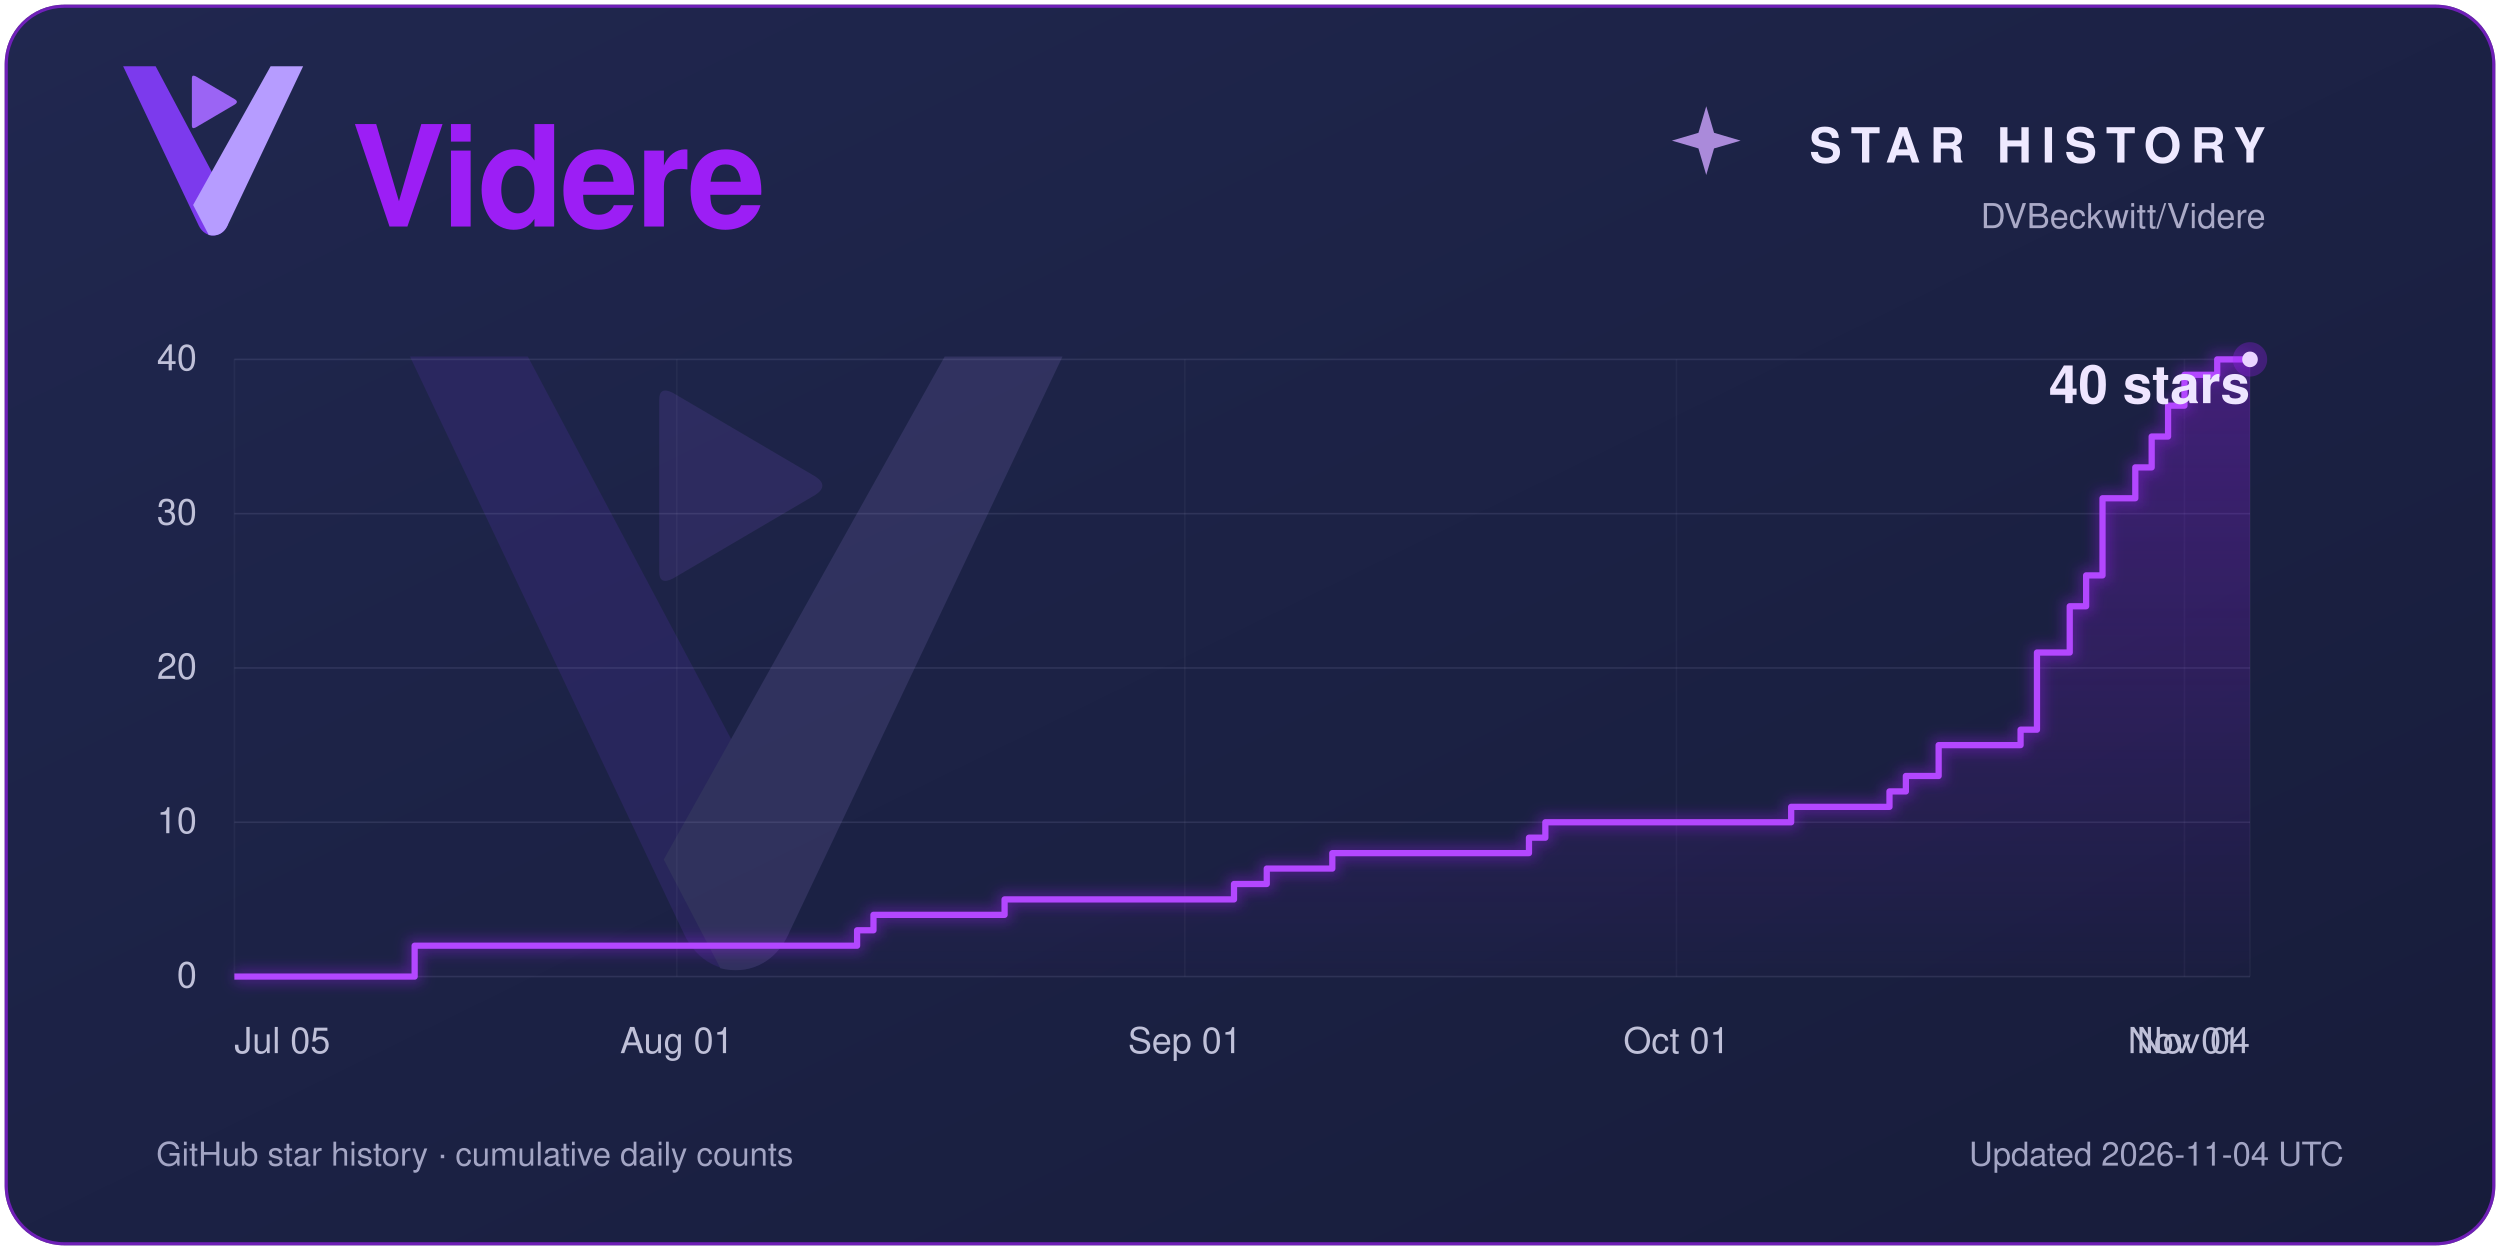
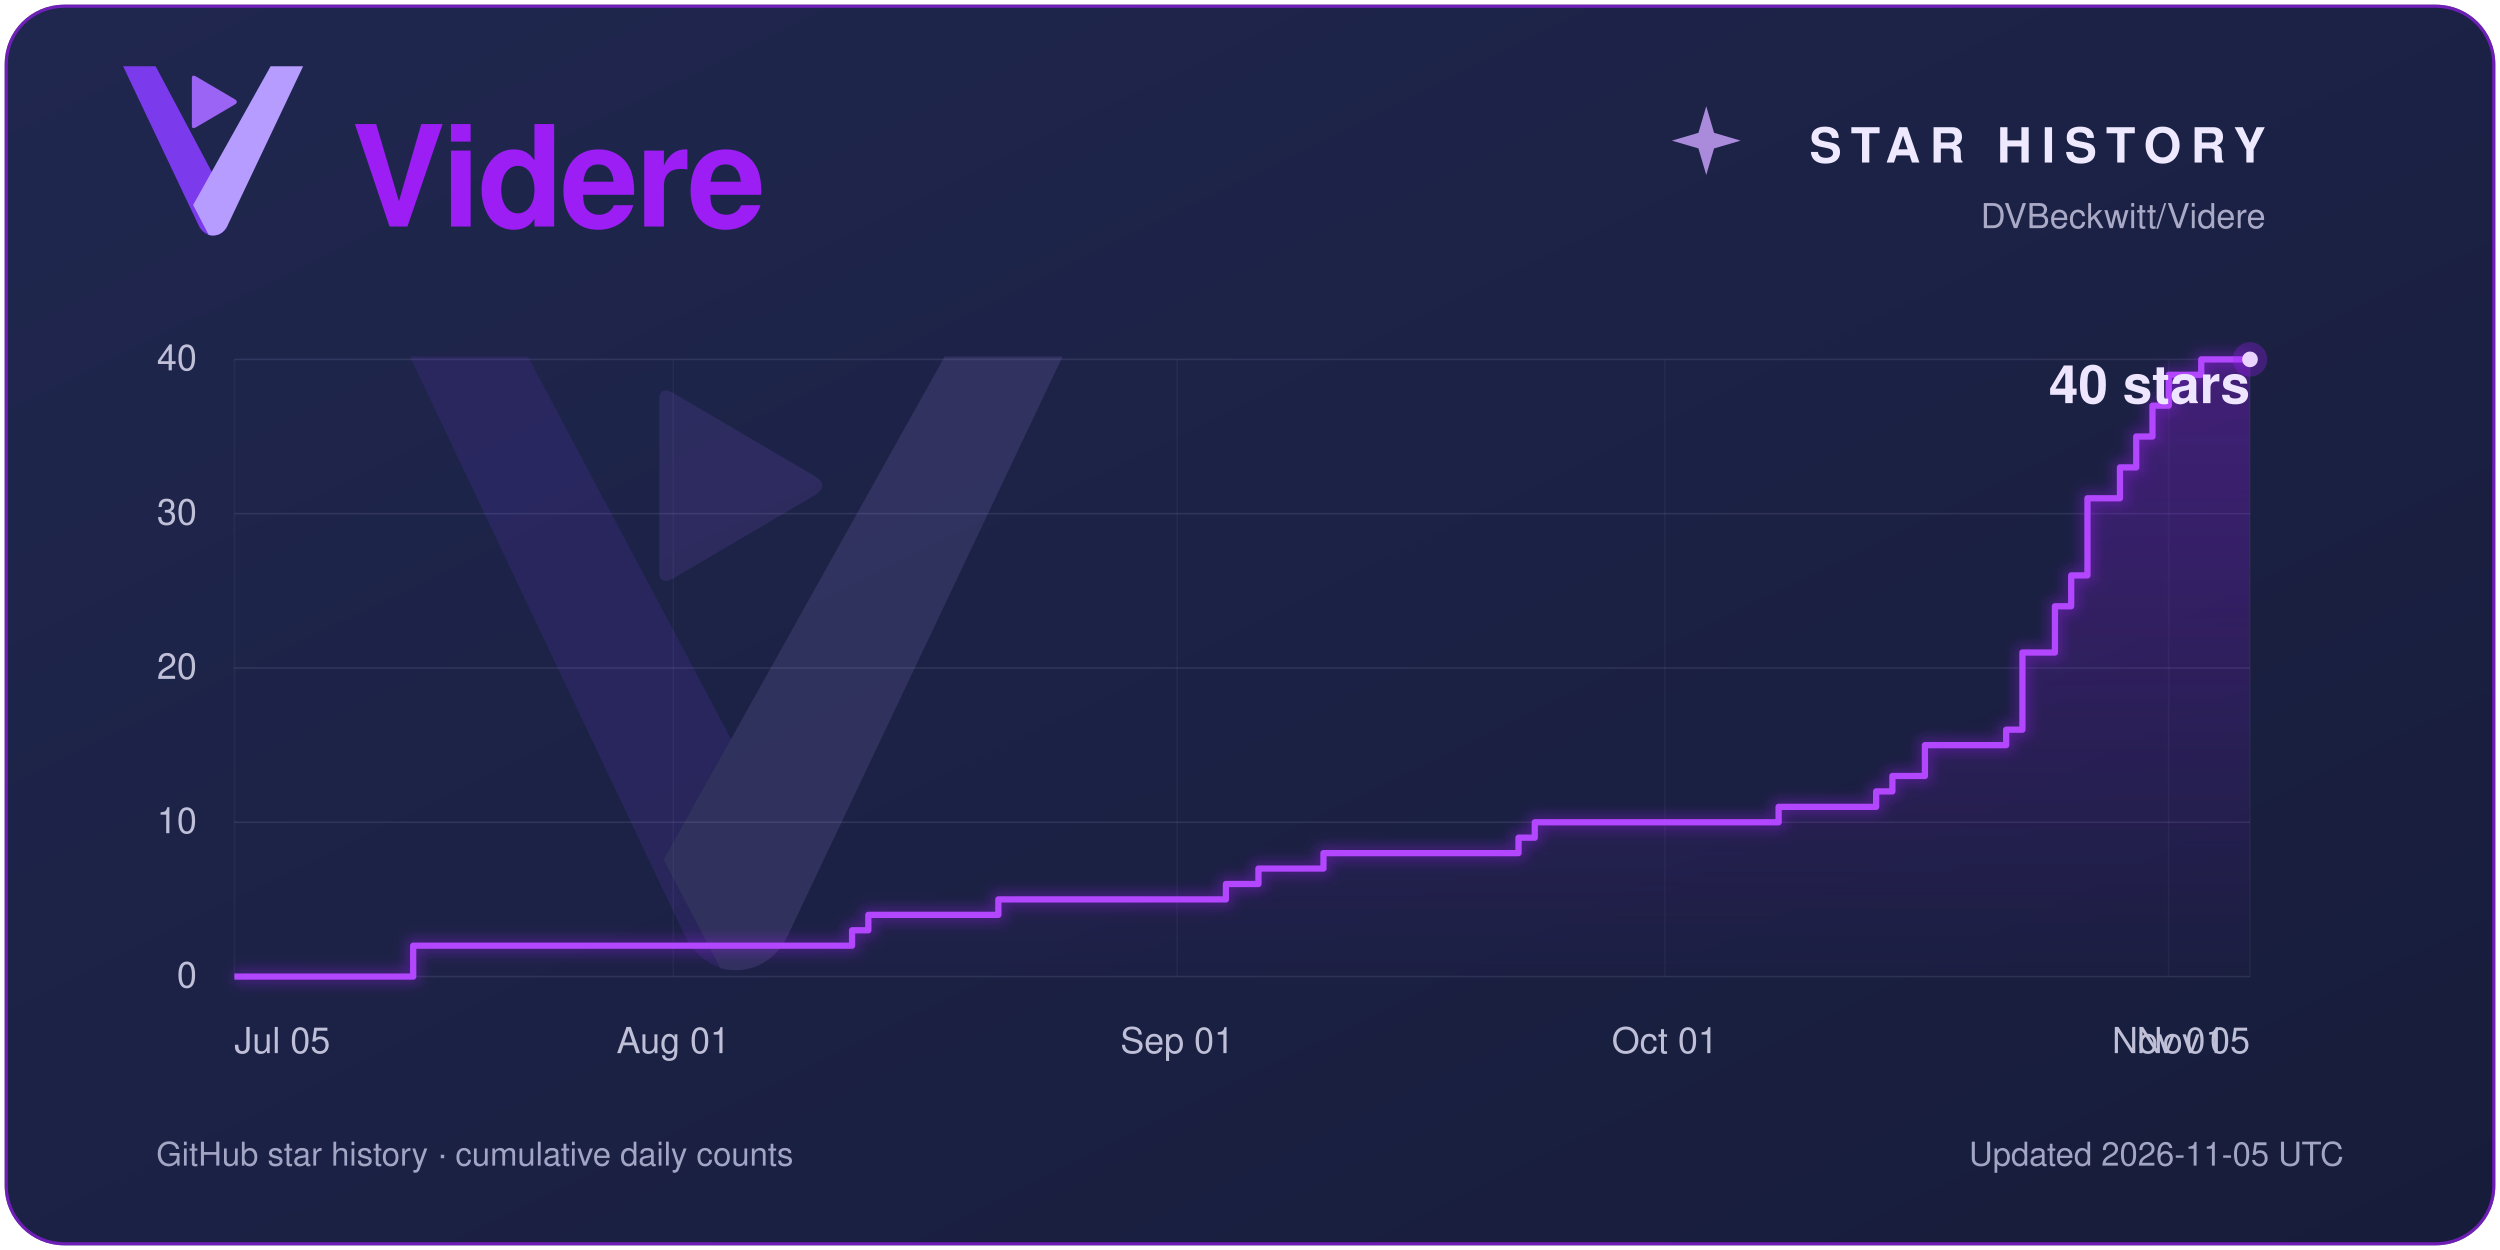
<svg xmlns="http://www.w3.org/2000/svg" width="1600" height="800" viewBox="0 0 1600 800" role="img" aria-labelledby="title description">
  <defs>
    <linearGradient id="panel" x2="1" y2="1">
      <stop stop-color="#20274f" />
      <stop offset="1" stop-color="#171c3a" />
    </linearGradient>
    <linearGradient id="violet">
      <stop stop-color="#5a00a8" />
      <stop offset="1" stop-color="#9c1ef5" />
    </linearGradient>
    <linearGradient id="area" x1="0" y1="0" x2="0" y2="1">
      <stop stop-color="#9c1ef5" stop-opacity=".30" />
      <stop offset="1" stop-color="#9c1ef5" stop-opacity=".01" />
    </linearGradient>
    <filter id="glow" x="-25%" y="-25%" width="150%" height="150%">
      <feGaussianBlur stdDeviation="4" />
    </filter>
  </defs>
  <rect x="3" y="3" width="1594" height="794" rx="38" fill="#1c2245" />
  <rect x="4" y="4" width="1592" height="792" rx="37" fill="url(#panel)" stroke="#9c1ef5" stroke-opacity=".65" stroke-width="2" />
  <g font-family="Segoe UI, Helvetica, Arial, sans-serif">
    <g transform="translate(34 -4) scale(.4)">
      <path d="M112 116 H164 L282 338 L279 371 C269 392 243 392 233 371 Z" fill="#7C3AED" />
      <path d="M348 116 H400 L279 371 C273 384 261 389 249 386 L224 338 Z" fill="#B69CFF" />
      <path d="M222 135 Q222 129 228 132 L291 169 Q297 173 291 177 L228 214 Q222 217 222 211 Z" fill="#9B64F4" />
    </g>
    <text x="225" y="145" fill="#9c1ef5" font-size="90" font-weight="600" letter-spacing="-2">Videre</text>
    <path d="M 1092 68 L 1097 85 L 1114 90 L 1097 95 L 1092 112 L 1087 95 L 1070 90 L 1087 85 Z" fill="#cda4ff" opacity=".8" />
    <text x="1450" y="104" fill="#eee9ff" font-size="31" font-weight="600" letter-spacing="6" text-anchor="end">STAR HISTORY</text>
    <text x="1450" y="146" fill="#aaaac7" font-size="22" text-anchor="end">DVBeckwitt/Videre</text>
    <g transform="translate(100 60) scale(1.45)" opacity=".13">
      <path d="M112 116 H164 L282 338 L279 371 C269 392 243 392 233 371 Z" fill="#7C3AED" />
      <path d="M348 116 H400 L279 371 C273 384 261 389 249 386 L224 338 Z" fill="#B69CFF" />
      <path d="M222 135 Q222 129 228 132 L291 169 Q297 173 291 177 L228 214 Q222 217 222 211 Z" fill="#9B64F4" />
    </g>
    <line x1="150" y1="625.00" x2="1440" y2="625.00" stroke="#a7a8d0" stroke-opacity=".14" />
    <text x="126" y="632.00" fill="#bfc0d8" font-size="23.00" text-anchor="end">0</text>
    <line x1="150" y1="526.25" x2="1440" y2="526.25" stroke="#a7a8d0" stroke-opacity=".14" />
    <text x="126" y="533.25" fill="#bfc0d8" font-size="23.00" text-anchor="end">10</text>
    <line x1="150" y1="427.50" x2="1440" y2="427.50" stroke="#a7a8d0" stroke-opacity=".14" />
    <text x="126" y="434.50" fill="#bfc0d8" font-size="23.00" text-anchor="end">20</text>
    <line x1="150" y1="328.75" x2="1440" y2="328.75" stroke="#a7a8d0" stroke-opacity=".14" />
    <text x="126" y="335.75" fill="#bfc0d8" font-size="23.00" text-anchor="end">30</text>
    <line x1="150" y1="230.00" x2="1440" y2="230.00" stroke="#a7a8d0" stroke-opacity=".14" />
    <text x="126" y="237.00" fill="#bfc0d8" font-size="23.00" text-anchor="end">40</text>
    <line x1="150.00" y1="230" x2="150.00" y2="625" stroke="#a7a8d0" stroke-opacity=".06" />
    <text x="150.00" y="674" fill="#bfc0d8" font-size="23" text-anchor="start">Jul 05</text>
-     <line x1="433.17" y1="230" x2="433.17" y2="625" stroke="#a7a8d0" stroke-opacity=".06" />
-     <text x="433.17" y="674" fill="#bfc0d8" font-size="23" text-anchor="middle">Aug 01</text>
-     <line x1="758.29" y1="230" x2="758.29" y2="625" stroke="#a7a8d0" stroke-opacity=".06" />
-     <text x="758.29" y="674" fill="#bfc0d8" font-size="23" text-anchor="middle">Sep 01</text>
-     <line x1="1072.93" y1="230" x2="1072.93" y2="625" stroke="#a7a8d0" stroke-opacity=".06" />
-     <text x="1072.93" y="674" fill="#bfc0d8" font-size="23" text-anchor="middle">Oct 01</text>
-     <line x1="1398.05" y1="230" x2="1398.05" y2="625" stroke="#a7a8d0" stroke-opacity=".06" />
-     <text x="1398.05" y="674" fill="#bfc0d8" font-size="23" text-anchor="middle">Nov 01</text>
+     <line x1="430.89" y1="230" x2="430.89" y2="625" stroke="#a7a8d0" stroke-opacity=".06" />
+     <text x="430.89" y="674" fill="#bfc0d8" font-size="23" text-anchor="middle">Aug 01</text>
+     <line x1="753.39" y1="230" x2="753.39" y2="625" stroke="#a7a8d0" stroke-opacity=".06" />
+     <text x="753.39" y="674" fill="#bfc0d8" font-size="23" text-anchor="middle">Sep 01</text>
+     <line x1="1065.48" y1="230" x2="1065.48" y2="625" stroke="#a7a8d0" stroke-opacity=".06" />
+     <text x="1065.48" y="674" fill="#bfc0d8" font-size="23" text-anchor="middle">Oct 01</text>
+     <line x1="1387.98" y1="230" x2="1387.98" y2="625" stroke="#a7a8d0" stroke-opacity=".06" />
+     <text x="1387.98" y="674" fill="#bfc0d8" font-size="23" text-anchor="middle">Nov 01</text>
    <line x1="1440.00" y1="230" x2="1440.00" y2="625" stroke="#a7a8d0" stroke-opacity=".06" />
-     <text x="1440.00" y="674" fill="#bfc0d8" font-size="23" text-anchor="end">Nov 04</text>
-     <path d="M 150 625 H 265.37 V 605.25 H 548.54 V 595.38 H 559.02 V 585.50 H 642.93 V 575.62 H 789.76 V 565.75 H 810.73 V 555.88 H 852.68 V 546.00 H 978.54 V 536.12 H 989.02 V 526.25 H 1146.34 V 516.38 H 1209.27 V 506.50 H 1219.76 V 496.62 H 1240.73 V 476.88 H 1293.17 V 467.00 H 1303.66 V 417.62 H 1324.63 V 388.00 H 1335.12 V 368.25 H 1345.61 V 318.88 H 1366.59 V 299.12 H 1377.07 V 279.38 H 1387.56 V 259.62 H 1398.05 V 239.88 H 1419.02 V 230.00 H 1440.00 V 230.00 L 1440 625 Z" fill="url(#area)" />
-     <path d="M 150 625 H 265.37 V 605.25 H 548.54 V 595.38 H 559.02 V 585.50 H 642.93 V 575.62 H 789.76 V 565.75 H 810.73 V 555.88 H 852.68 V 546.00 H 978.54 V 536.12 H 989.02 V 526.25 H 1146.34 V 516.38 H 1209.27 V 506.50 H 1219.76 V 496.62 H 1240.73 V 476.88 H 1293.17 V 467.00 H 1303.66 V 417.62 H 1324.63 V 388.00 H 1335.12 V 368.25 H 1345.61 V 318.88 H 1366.59 V 299.12 H 1377.07 V 279.38 H 1387.56 V 259.62 H 1398.05 V 239.88 H 1419.02 V 230.00 H 1440.00 V 230.00" fill="none" stroke="#9c1ef5" stroke-width="9" opacity=".35" filter="url(#glow)" />
-     <path d="M 150 625 H 265.37 V 605.25 H 548.54 V 595.38 H 559.02 V 585.50 H 642.93 V 575.62 H 789.76 V 565.75 H 810.73 V 555.88 H 852.68 V 546.00 H 978.54 V 536.12 H 989.02 V 526.25 H 1146.34 V 516.38 H 1209.27 V 506.50 H 1219.76 V 496.62 H 1240.73 V 476.88 H 1293.17 V 467.00 H 1303.66 V 417.62 H 1324.63 V 388.00 H 1335.12 V 368.25 H 1345.61 V 318.88 H 1366.59 V 299.12 H 1377.07 V 279.38 H 1387.56 V 259.62 H 1398.05 V 239.88 H 1419.02 V 230.00 H 1440.00 V 230.00" fill="none" stroke="#b347ff" stroke-width="4" stroke-linejoin="round" />
+     <text x="1440.00" y="674" fill="#bfc0d8" font-size="23" text-anchor="end">Nov 05</text>
+     <path d="M 150 625 H 264.44 V 605.25 H 545.32 V 595.38 H 555.73 V 585.50 H 638.95 V 575.62 H 784.60 V 565.75 H 805.40 V 555.88 H 847.02 V 546.00 H 971.85 V 536.12 H 982.26 V 526.25 H 1138.31 V 516.38 H 1200.73 V 506.50 H 1211.13 V 496.62 H 1231.94 V 476.88 H 1283.95 V 467.00 H 1294.35 V 417.62 H 1315.16 V 388.00 H 1325.56 V 368.25 H 1335.97 V 318.88 H 1356.77 V 299.12 H 1367.18 V 279.38 H 1377.58 V 259.62 H 1387.98 V 239.88 H 1408.79 V 230.00 H 1440.00 V 230.00 L 1440 625 Z" fill="url(#area)" />
+     <path d="M 150 625 H 264.44 V 605.25 H 545.32 V 595.38 H 555.73 V 585.50 H 638.95 V 575.62 H 784.60 V 565.75 H 805.40 V 555.88 H 847.02 V 546.00 H 971.85 V 536.12 H 982.26 V 526.25 H 1138.31 V 516.38 H 1200.73 V 506.50 H 1211.13 V 496.62 H 1231.94 V 476.88 H 1283.95 V 467.00 H 1294.35 V 417.62 H 1315.16 V 388.00 H 1325.56 V 368.25 H 1335.97 V 318.88 H 1356.77 V 299.12 H 1367.18 V 279.38 H 1377.58 V 259.62 H 1387.98 V 239.88 H 1408.79 V 230.00 H 1440.00 V 230.00" fill="none" stroke="#9c1ef5" stroke-width="9" opacity=".35" filter="url(#glow)" />
+     <path d="M 150 625 H 264.44 V 605.25 H 545.32 V 595.38 H 555.73 V 585.50 H 638.95 V 575.62 H 784.60 V 565.75 H 805.40 V 555.88 H 847.02 V 546.00 H 971.85 V 536.12 H 982.26 V 526.25 H 1138.31 V 516.38 H 1200.73 V 506.50 H 1211.13 V 496.62 H 1231.94 V 476.88 H 1283.95 V 467.00 H 1294.35 V 417.62 H 1315.16 V 388.00 H 1325.56 V 368.25 H 1335.97 V 318.88 H 1356.77 V 299.12 H 1367.18 V 279.38 H 1377.58 V 259.62 H 1387.98 V 239.88 H 1408.79 V 230.00 H 1440.00 V 230.00" fill="none" stroke="#b347ff" stroke-width="4" stroke-linejoin="round" />
    <circle cx="1440" cy="230.00" r="11" fill="#9c1ef5" opacity=".3" />
    <circle cx="1440" cy="230.00" r="5" fill="#ead4ff" />
    <text x="1440" y="258.00" fill="#eee5ff" font-size="34.00" font-weight="600" text-anchor="end">40 stars</text>
    <text x="100" y="746" fill="#a3a5c4" font-size="21">GitHub star history · cumulative daily counts</text>
-     <text x="1500" y="746" fill="#a3a5c4" font-size="21" text-anchor="end">Updated 2026-11-04 UTC</text>
+     <text x="1500" y="746" fill="#a3a5c4" font-size="21" text-anchor="end">Updated 2026-11-05 UTC</text>
  </g>
</svg>
